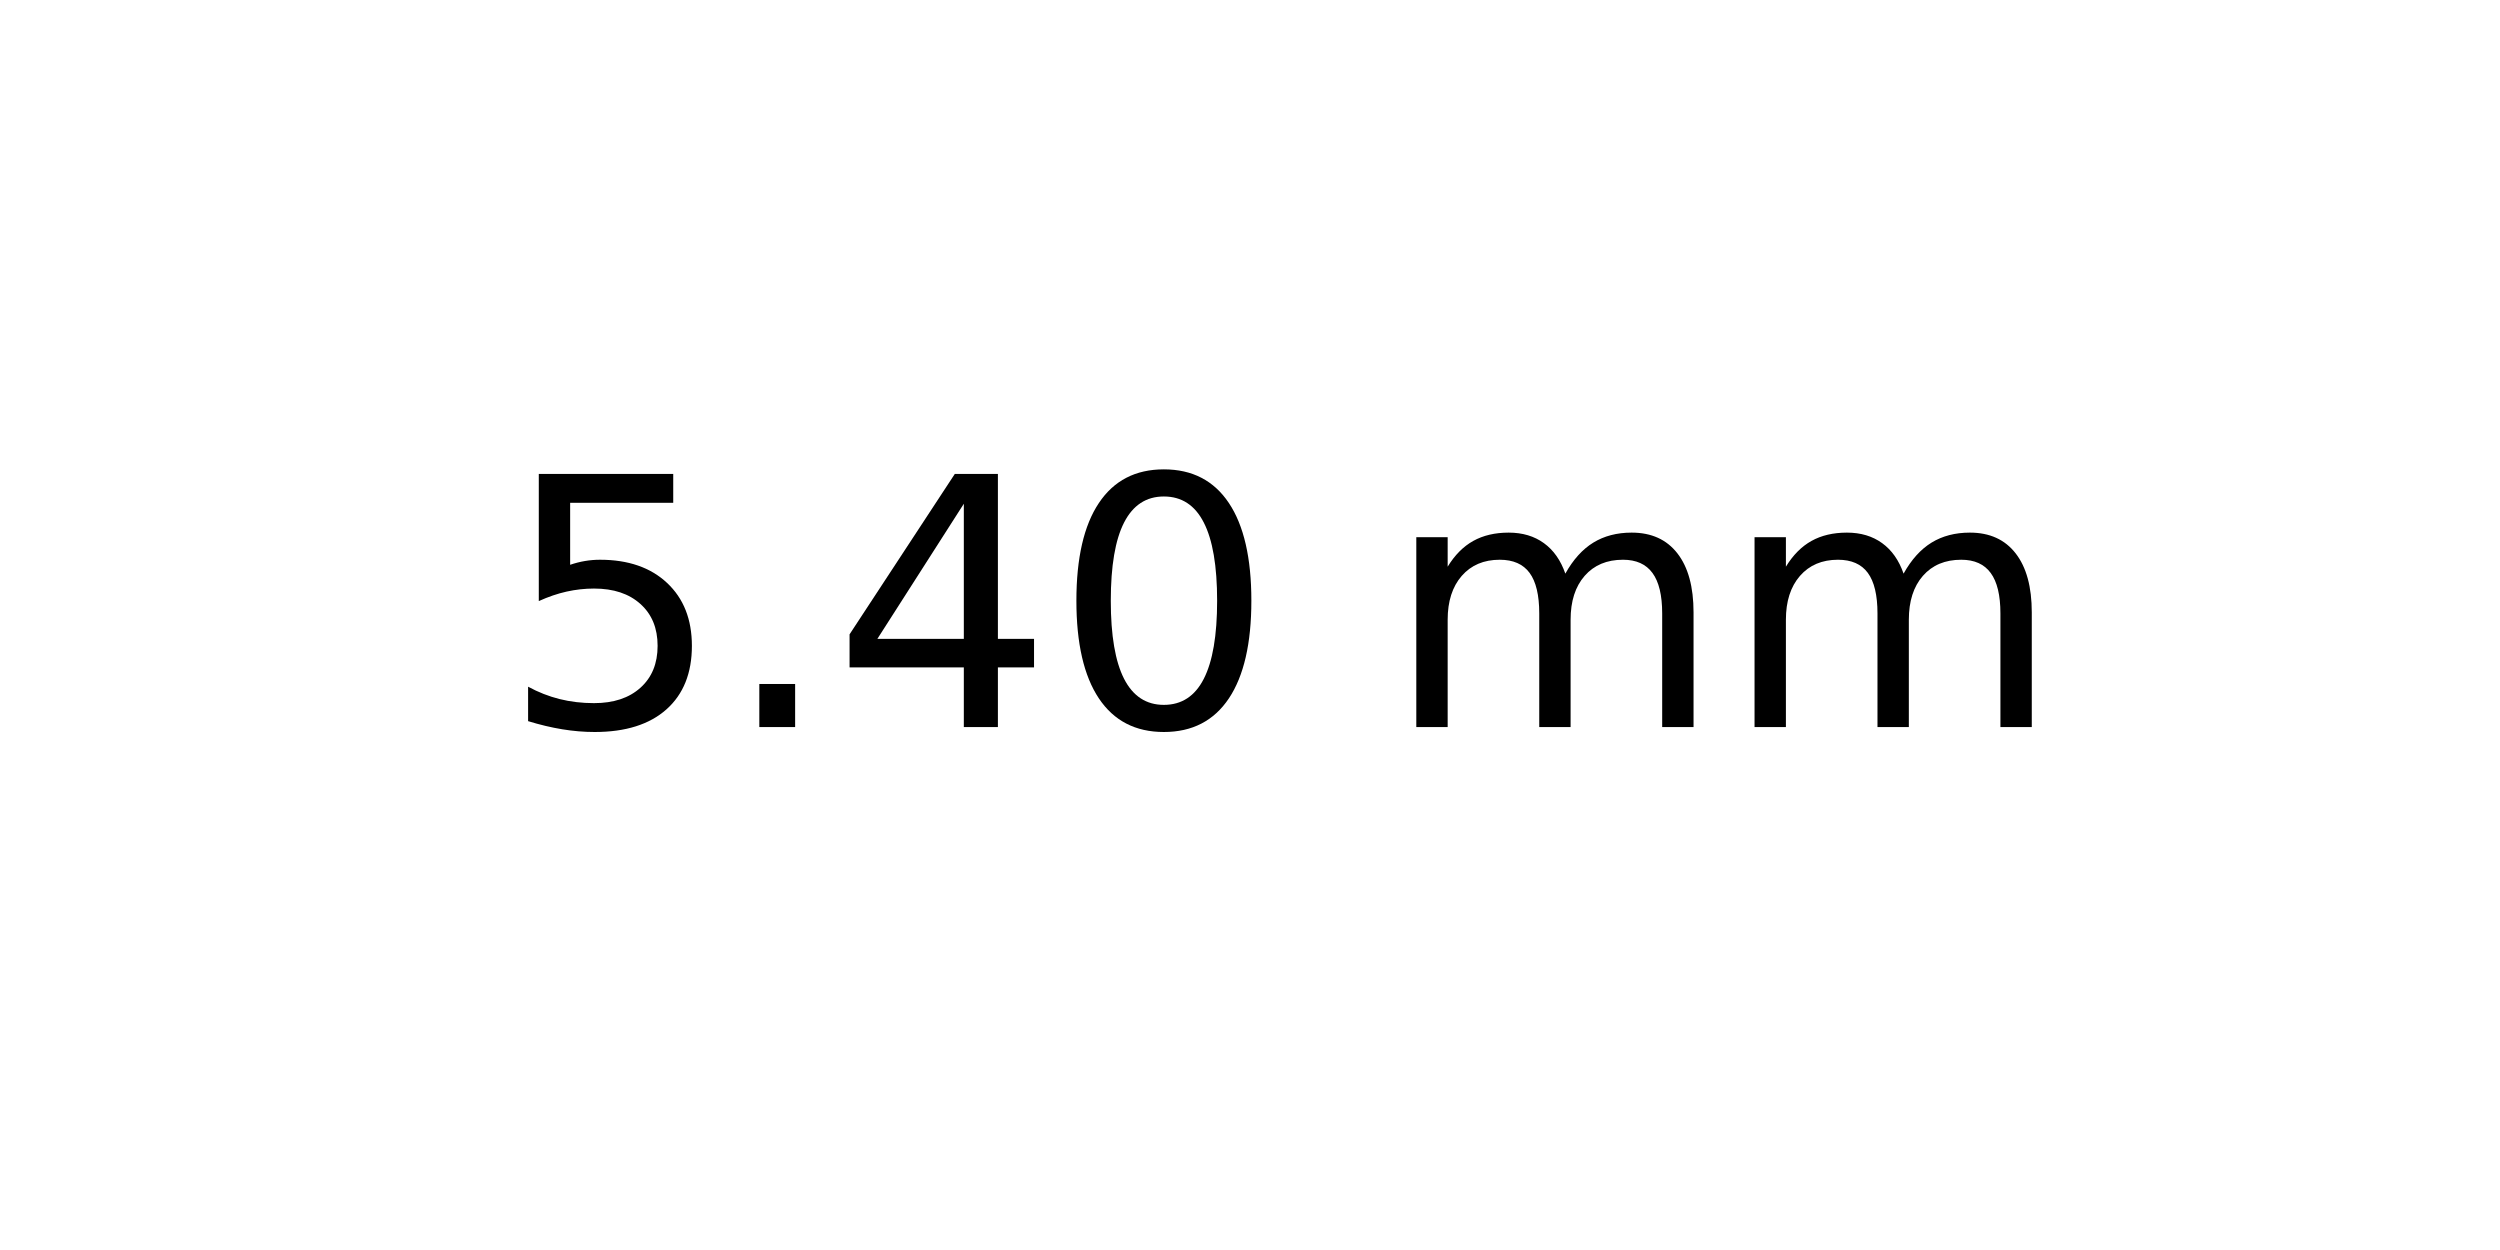
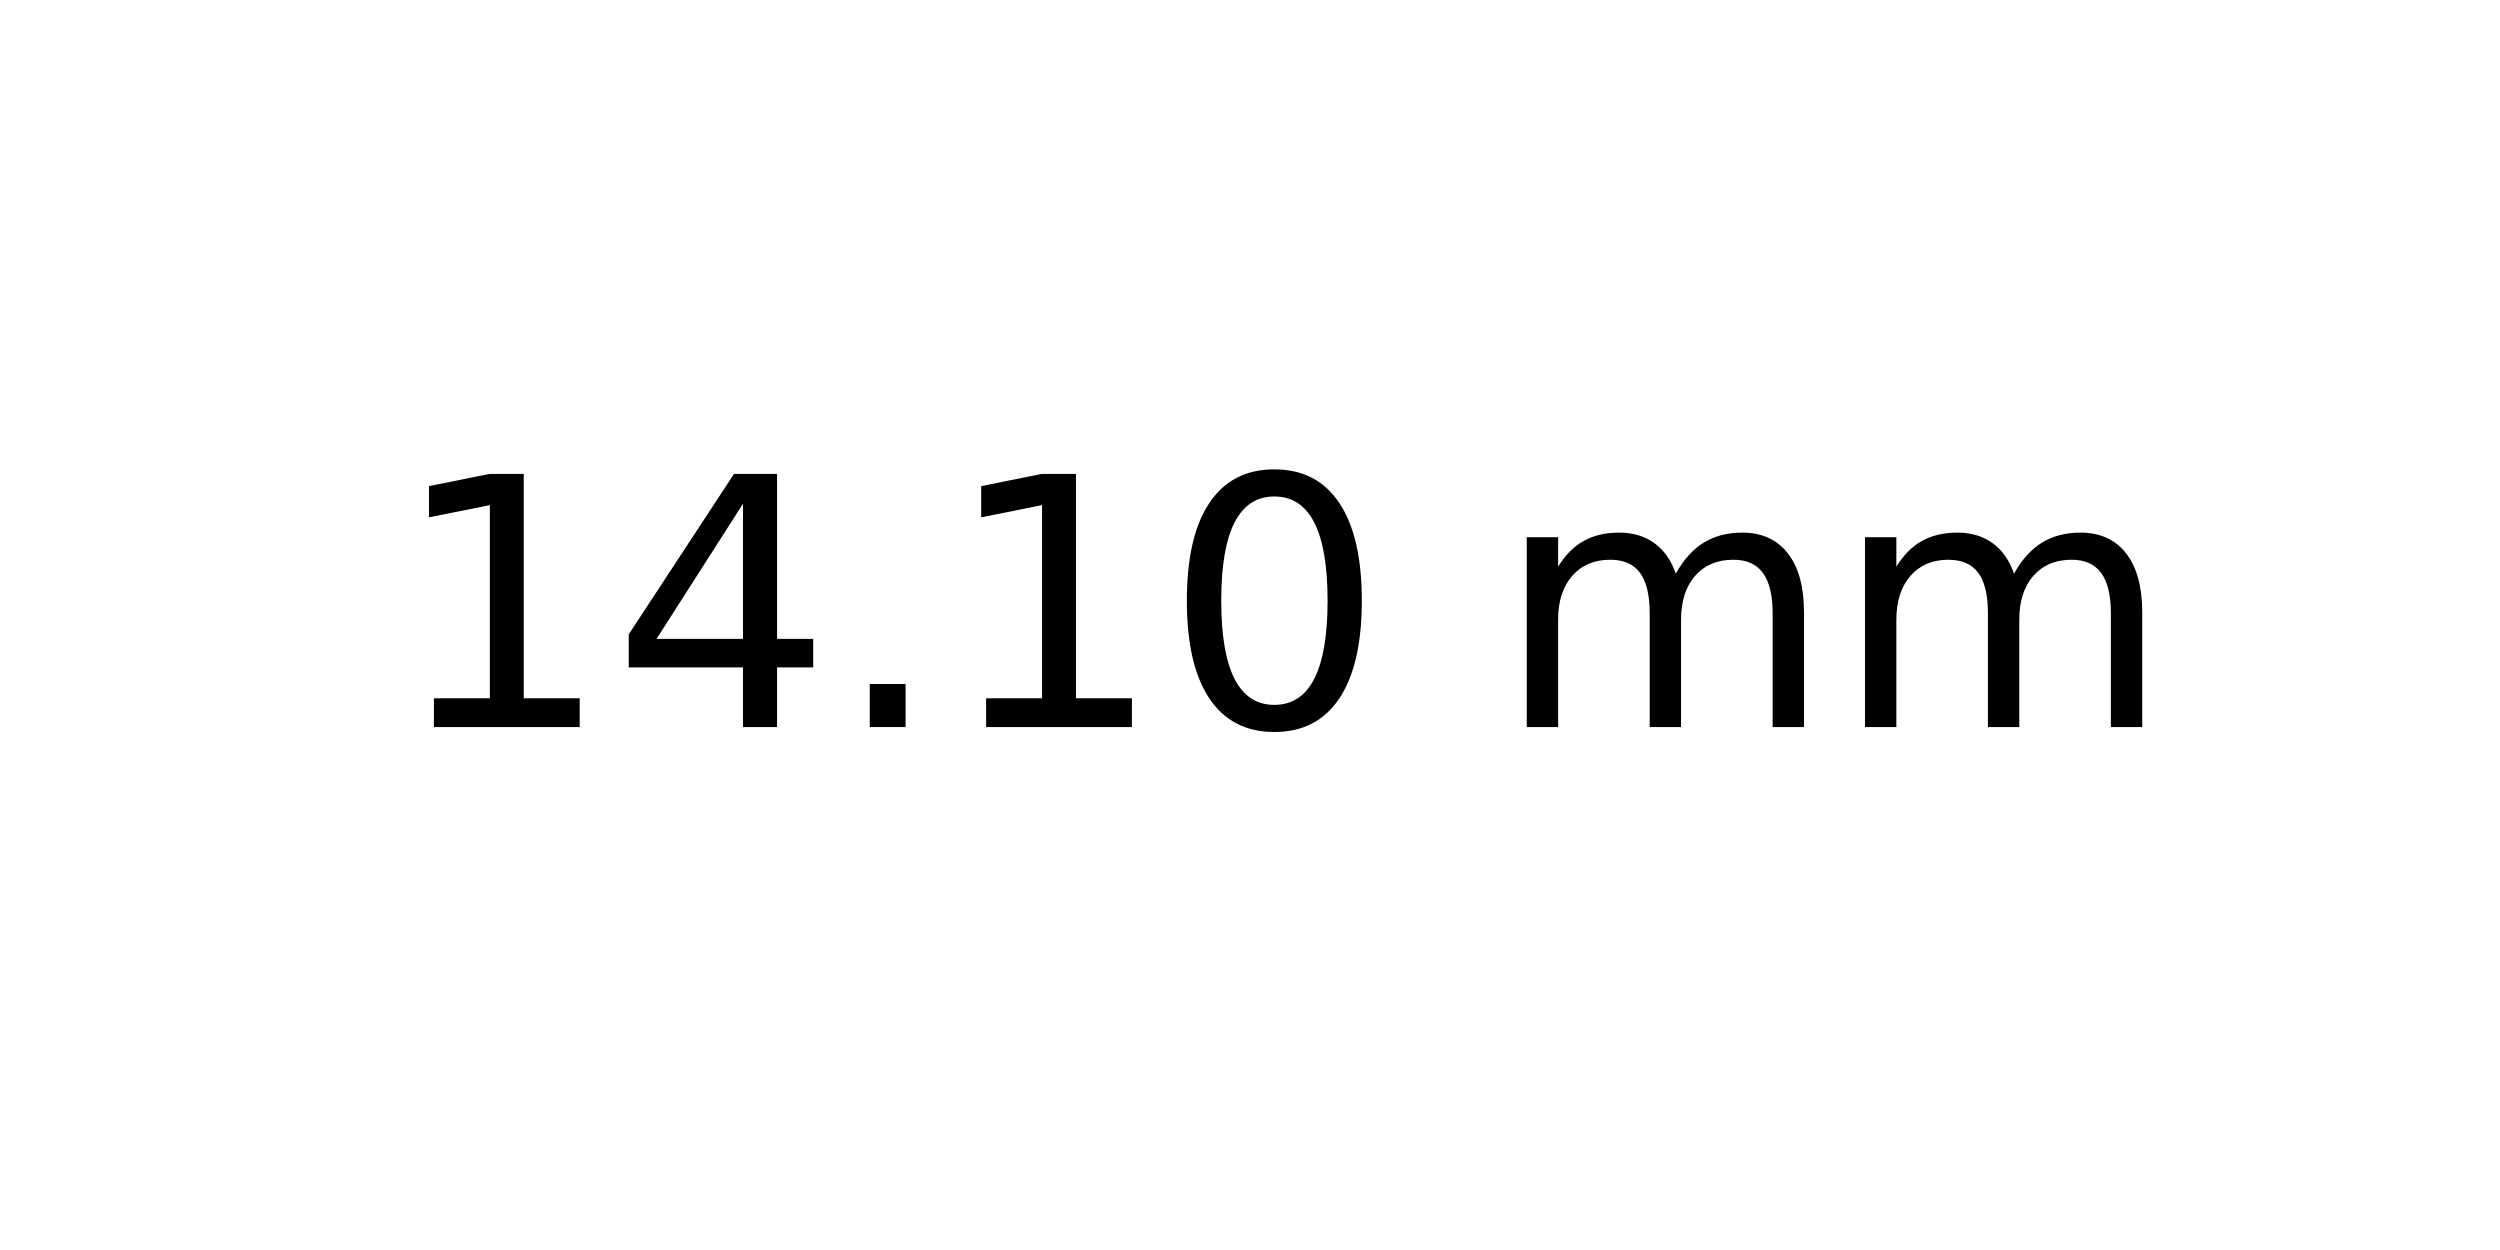
<svg xmlns="http://www.w3.org/2000/svg" xmlns:xlink="http://www.w3.org/1999/xlink" width="72pt" height="36pt" viewBox="0 0 72 36" version="1.1">
  <defs>
    <style type="text/css">*{stroke-linejoin: round; stroke-linecap: butt}</style>
  </defs>
  <g id="figure_1">
    <g id="axes_1">
      <g id="text_1">
-         <g transform="translate(14.4375 20.93937) scale(0.1 -0.1)">
+         <g transform="translate(11.25625 20.93937) scale(0.1 -0.1)">
          <defs>
-             <path id="DejaVuSans-35" d="M 691 4666  L 3169 4666  L 3169 4134  L 1269 4134  L 1269 2991  Q 1406 3038 1543 3061  Q 1681 3084 1819 3084  Q 2600 3084 3056 2656  Q 3513 2228 3513 1497  Q 3513 744 3044 326  Q 2575 -91 1722 -91  Q 1428 -91 1123 -41  Q 819 9 494 109  L 494 744  Q 775 591 1075 516  Q 1375 441 1709 441  Q 2250 441 2565 725  Q 2881 1009 2881 1497  Q 2881 1984 2565 2268  Q 2250 2553 1709 2553  Q 1456 2553 1204 2497  Q 953 2441 691 2322  L 691 4666  z " transform="scale(0.015625)" />
+             <path id="DejaVuSans-31" d="M 794 531  L 1825 531  L 1825 4091  L 703 3866  L 703 4441  L 1819 4666  L 2450 4666  L 2450 531  L 3481 531  L 3481 0  L 794 0  L 794 531  z " transform="scale(0.015625)" />
+             <path id="DejaVuSans-34" d="M 2419 4116  L 825 1625  L 2419 1625  L 2419 4116  z M 2253 4666  L 3047 4666  L 3047 1625  L 3713 1625  L 3713 1100  L 3047 1100  L 3047 0  L 2419 0  L 2419 1100  L 313 1100  L 313 1709  L 2253 4666  z " transform="scale(0.015625)" />
            <path id="DejaVuSans-2e" d="M 684 794  L 1344 794  L 1344 0  L 684 0  L 684 794  z " transform="scale(0.015625)" />
-             <path id="DejaVuSans-34" d="M 2419 4116  L 825 1625  L 2419 1625  L 2419 4116  z M 2253 4666  L 3047 4666  L 3047 1625  L 3713 1625  L 3713 1100  L 3047 1100  L 3047 0  L 2419 0  L 2419 1100  L 313 1100  L 313 1709  L 2253 4666  z " transform="scale(0.015625)" />
            <path id="DejaVuSans-30" d="M 2034 4250  Q 1547 4250 1301 3770  Q 1056 3291 1056 2328  Q 1056 1369 1301 889  Q 1547 409 2034 409  Q 2525 409 2770 889  Q 3016 1369 3016 2328  Q 3016 3291 2770 3770  Q 2525 4250 2034 4250  z M 2034 4750  Q 2819 4750 3233 4129  Q 3647 3509 3647 2328  Q 3647 1150 3233 529  Q 2819 -91 2034 -91  Q 1250 -91 836 529  Q 422 1150 422 2328  Q 422 3509 836 4129  Q 1250 4750 2034 4750  z " transform="scale(0.015625)" />
            <path id="DejaVuSans-20" transform="scale(0.015625)" />
            <path id="DejaVuSans-6d" d="M 3328 2828  Q 3544 3216 3844 3400  Q 4144 3584 4550 3584  Q 5097 3584 5394 3201  Q 5691 2819 5691 2113  L 5691 0  L 5113 0  L 5113 2094  Q 5113 2597 4934 2840  Q 4756 3084 4391 3084  Q 3944 3084 3684 2787  Q 3425 2491 3425 1978  L 3425 0  L 2847 0  L 2847 2094  Q 2847 2600 2669 2842  Q 2491 3084 2119 3084  Q 1678 3084 1418 2786  Q 1159 2488 1159 1978  L 1159 0  L 581 0  L 581 3500  L 1159 3500  L 1159 2956  Q 1356 3278 1631 3431  Q 1906 3584 2284 3584  Q 2666 3584 2933 3390  Q 3200 3197 3328 2828  z " transform="scale(0.015625)" />
          </defs>
-           <use xlink:href="#DejaVuSans-35" />
-           <use xlink:href="#DejaVuSans-2e" x="63.623" />
-           <use xlink:href="#DejaVuSans-34" x="95.41" />
-           <use xlink:href="#DejaVuSans-30" x="159.033" />
-           <use xlink:href="#DejaVuSans-20" x="222.656" />
-           <use xlink:href="#DejaVuSans-6d" x="254.443" />
-           <use xlink:href="#DejaVuSans-6d" x="351.855" />
+           <use xlink:href="#DejaVuSans-31" />
+           <use xlink:href="#DejaVuSans-34" x="63.623" />
+           <use xlink:href="#DejaVuSans-2e" x="127.246" />
+           <use xlink:href="#DejaVuSans-31" x="159.033" />
+           <use xlink:href="#DejaVuSans-30" x="222.656" />
+           <use xlink:href="#DejaVuSans-20" x="286.279" />
+           <use xlink:href="#DejaVuSans-6d" x="318.066" />
+           <use xlink:href="#DejaVuSans-6d" x="415.479" />
        </g>
      </g>
    </g>
  </g>
</svg>
